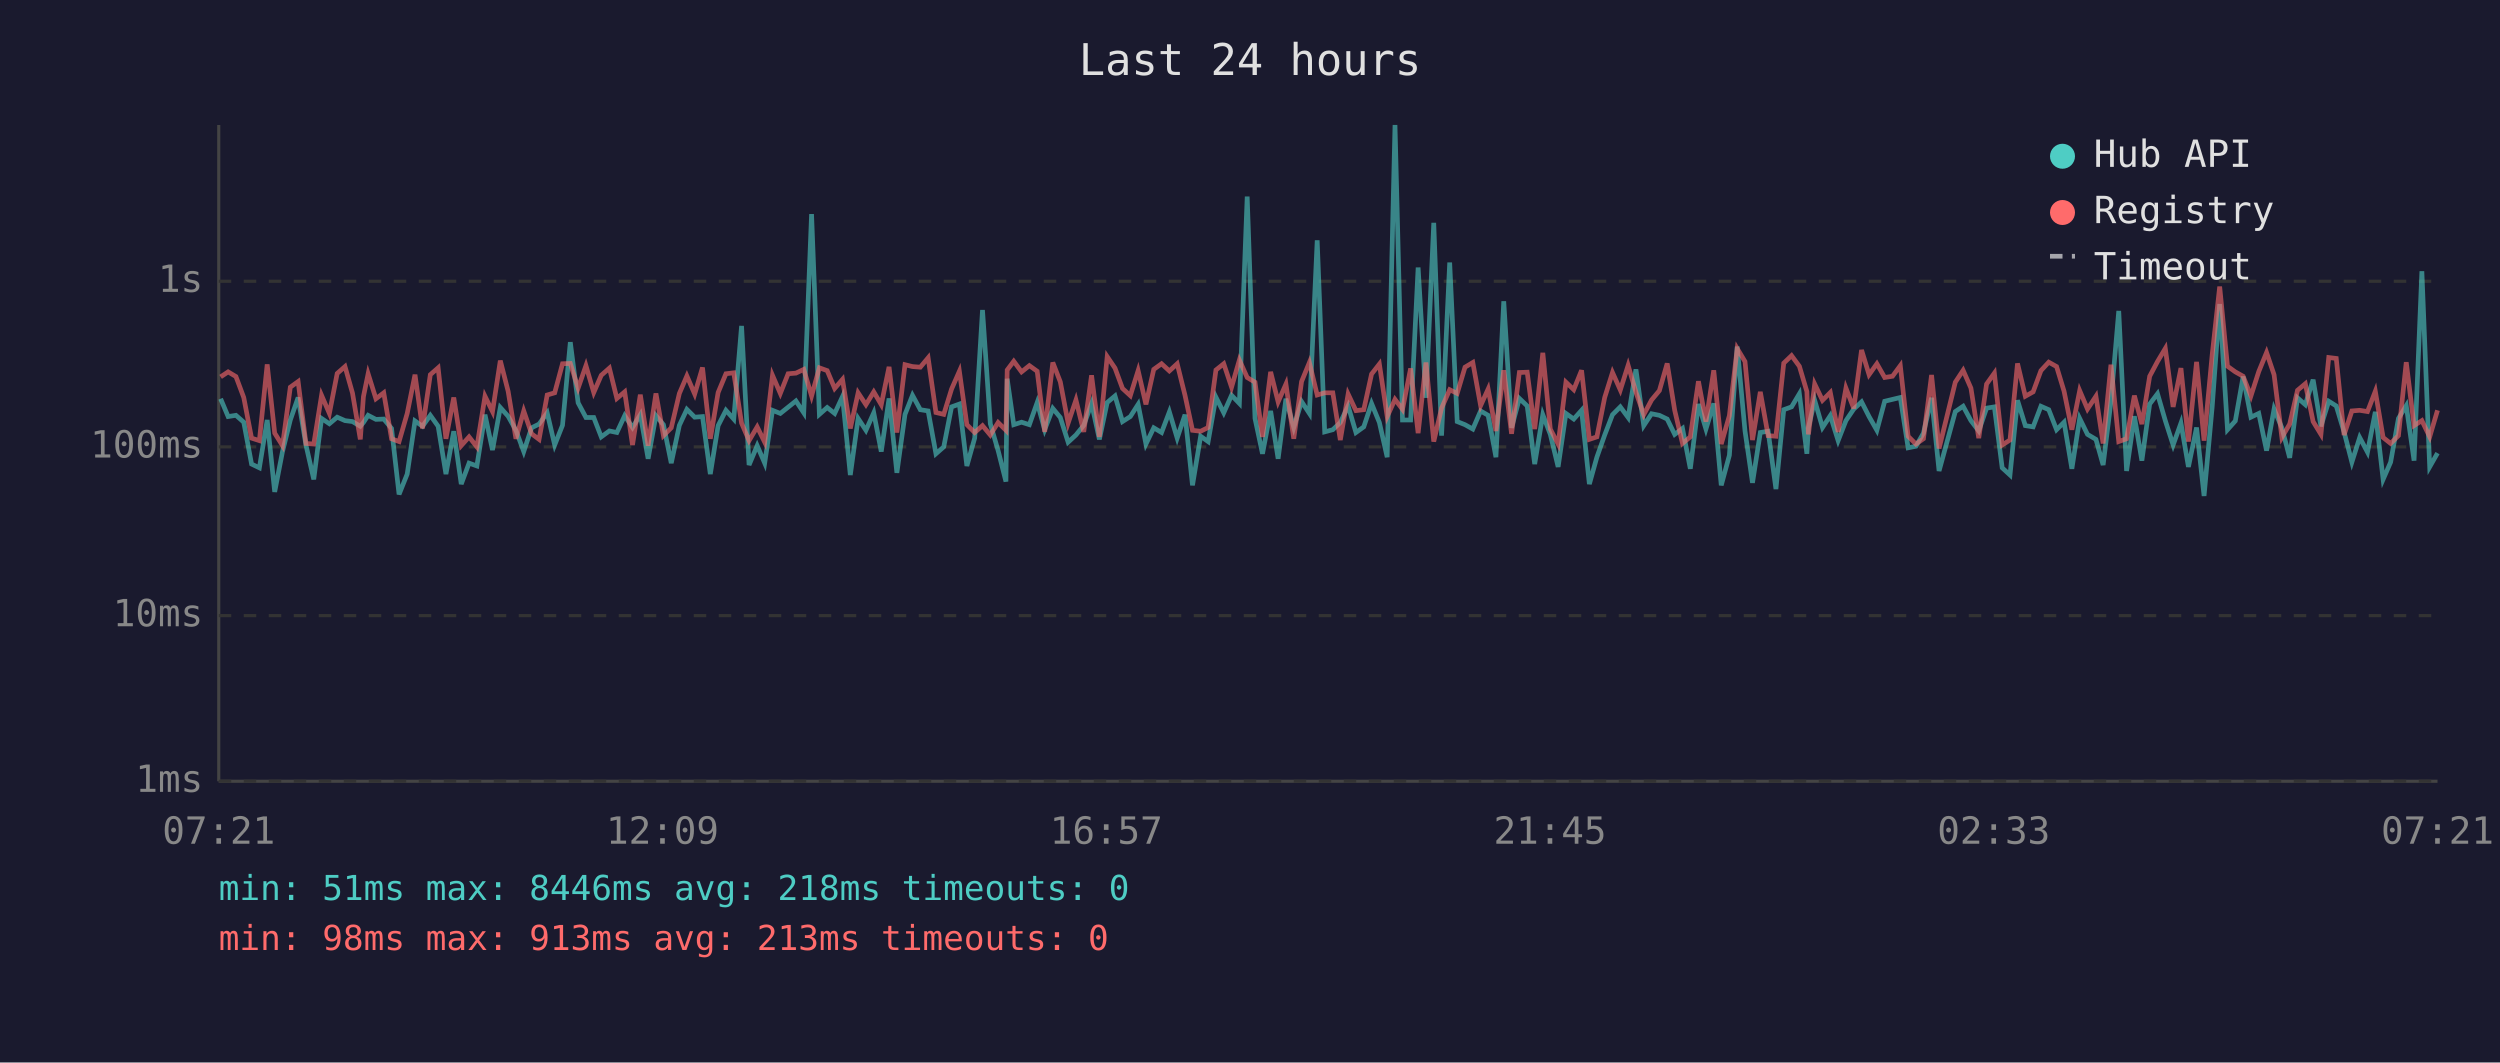
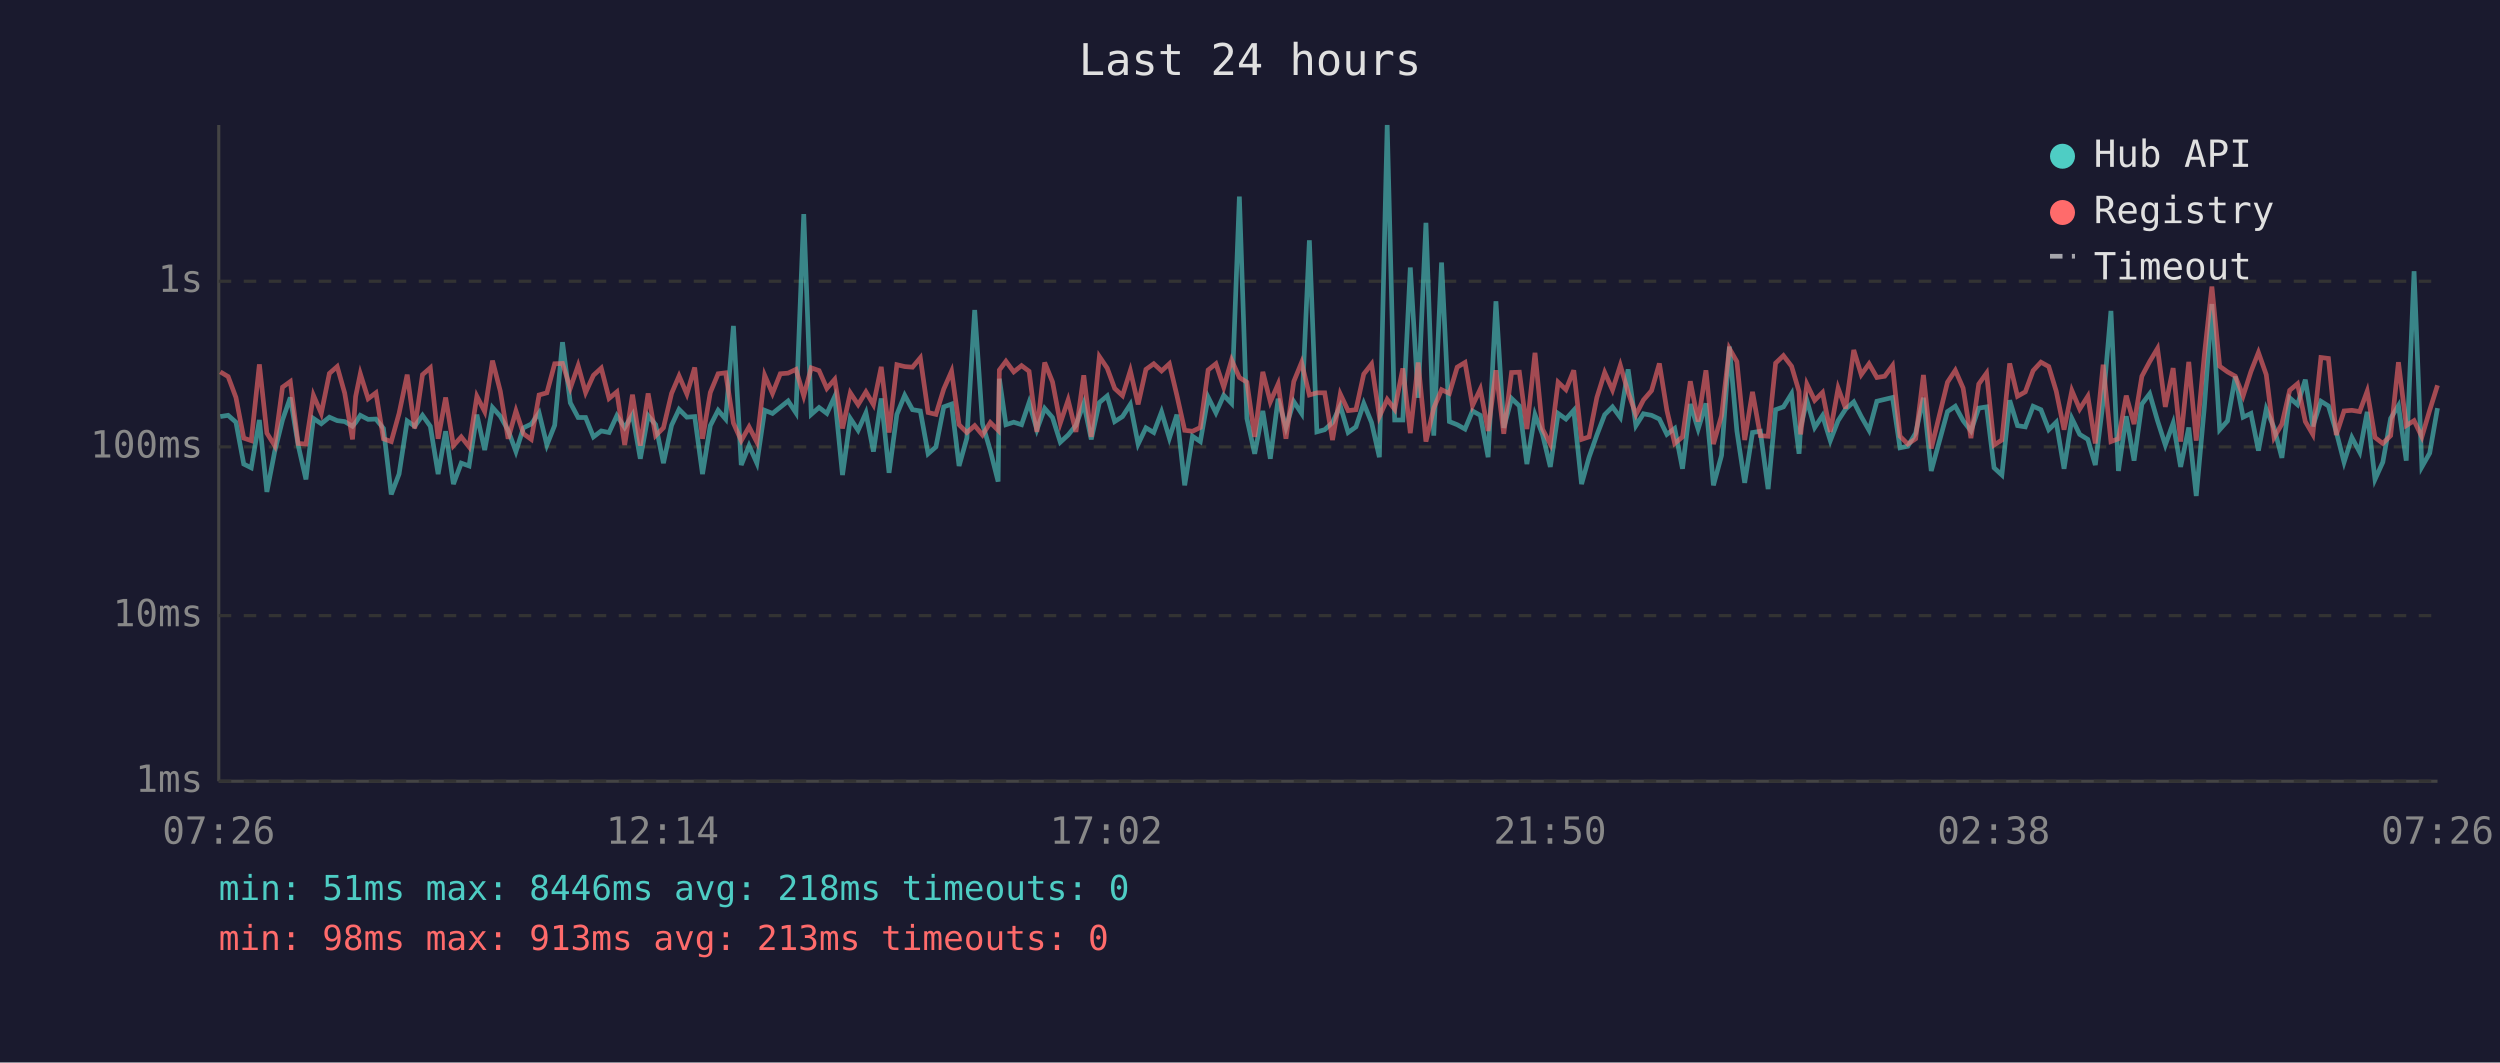
<svg xmlns="http://www.w3.org/2000/svg" viewBox="0 0 800 340" font-family="monospace" font-size="12">
  <rect width="800" height="340" fill="#1a1a2e" />
  <text x="400" y="24" fill="#e0e0e0" font-size="14" text-anchor="middle">Last 24 hours</text>
  <line x1="70" y1="40" x2="70" y2="250" stroke="#444" stroke-width="1" />
  <line x1="70" y1="250" x2="780" y2="250" stroke="#444" stroke-width="1" />
  <line x1="70" y1="250" x2="780" y2="250" stroke="#333" stroke-width="1" stroke-dasharray="4" />
  <text x="65" y="250" fill="#888" text-anchor="end" dominant-baseline="middle">1ms</text>
  <line x1="70" y1="197" x2="780" y2="197" stroke="#333" stroke-width="1" stroke-dasharray="4" />
  <text x="65" y="197" fill="#888" text-anchor="end" dominant-baseline="middle">10ms</text>
  <line x1="70" y1="143" x2="780" y2="143" stroke="#333" stroke-width="1" stroke-dasharray="4" />
  <text x="65" y="143" fill="#888" text-anchor="end" dominant-baseline="middle">100ms</text>
  <line x1="70" y1="90" x2="780" y2="90" stroke="#333" stroke-width="1" stroke-dasharray="4" />
  <text x="65" y="90" fill="#888" text-anchor="end" dominant-baseline="middle">1s</text>
-   <text x="70" y="270" fill="#888" text-anchor="middle">07:21</text>
-   <text x="212" y="270" fill="#888" text-anchor="middle">12:09</text>
-   <text x="354" y="270" fill="#888" text-anchor="middle">16:57</text>
-   <text x="496" y="270" fill="#888" text-anchor="middle">21:45</text>
-   <text x="638" y="270" fill="#888" text-anchor="middle">02:33</text>
-   <text x="780" y="270" fill="#888" text-anchor="middle">07:21</text>
-   <polyline points="70.6,127.6 73.0,133.3 75.5,132.9 78.0,135.1 80.5,148.5 83.0,149.7 85.5,134.4 87.9,157.4 90.4,144.5 92.9,134.4 95.4,127.2 97.9,142.4 100.4,153.4 102.9,133.9 105.4,135.6 107.9,133.5 110.4,134.6 112.8,134.9 115.3,136.4 116.3,135.2 117.8,132.9 120.3,134.2 122.8,134.1 125.3,137.1 127.7,158.2 130.3,151.7 132.8,134.7 135.2,136.4 137.7,132.9 140.2,136.4 142.7,151.7 145.2,138.0 147.6,154.9 150.1,148.2 152.6,149.1 155.2,132.7 157.6,144.0 160.1,130.4 162.6,133.2 165.1,137.7 167.6,144.5 170.1,136.9 172.5,135.7 175.1,132.1 177.5,142.4 180.0,136.1 182.5,109.5 185.0,128.9 187.5,133.6 190.0,133.6 192.4,139.8 195.0,137.9 197.4,138.4 199.9,133.0 202.4,136.8 204.9,132.7 207.4,146.8 209.9,133.0 212.3,135.9 214.8,148.2 217.4,136.1 219.8,131.0 222.3,133.5 224.8,133.3 227.3,151.7 229.8,136.2 232.3,131.3 234.8,134.1 237.3,104.3 239.7,148.8 242.3,142.6 244.7,148.2 247.2,131.3 249.7,132.3 252.2,130.3 254.7,128.3 257.2,132.1 259.7,68.5 262.2,132.6 264.7,130.4 267.1,132.3 269.6,126.9 272.1,152.0 274.6,133.9 277.1,137.7 279.6,132.1 282.0,144.5 284.5,127.5 287.0,151.3 289.6,132.6 292.0,126.5 294.5,131.1 297.0,131.5 299.5,145.2 302.0,143.0 304.5,130.2 307.0,129.3 309.4,149.1 311.9,140.2 314.4,99.2 316.9,135.6 319.4,144.2 321.9,154.1 322.3,121.2 324.4,135.9 326.9,135.1 329.4,135.9 331.9,128.8 334.3,137.5 336.9,130.7 339.3,133.6 341.8,141.5 344.3,139.2 346.8,136.1 349.3,129.1 351.8,140.6 354.3,128.8 356.8,126.7 359.2,134.9 361.7,133.3 364.2,129.4 366.7,142.1 369.2,136.9 371.7,138.4 374.2,131.8 376.7,140.2 379.2,132.7 381.6,155.3 384.2,139.6 386.6,141.3 389.1,127.1 391.6,132.1 394.1,126.5 396.6,129.1 399.1,62.9 401.6,133.9 404.0,145.2 406.6,131.5 409.0,146.8 411.5,127.6 414.0,136.8 416.5,128.5 419.0,132.3 421.5,76.9 423.9,138.2 426.5,137.5 428.9,135.2 431.4,129.9 433.9,138.4 436.4,136.6 438.9,129.1 441.4,135.2 443.9,146.3 446.4,40.0 448.8,134.4 451.4,134.4 453.8,85.6 456.3,127.3 458.8,71.3 461.3,139.4 463.9,84.0 466.3,134.9 468.8,135.9 471.3,137.3 473.8,131.5 476.2,132.9 478.7,146.3 481.2,96.4 483.7,136.9 486.2,127.5 488.7,129.9 491.1,148.5 493.7,132.7 496.1,139.0 498.6,149.4 501.1,132.3 503.6,134.1 506.1,131.3 508.6,154.9 511.0,146.3 513.5,139.2 516.0,132.7 518.5,130.2 521.0,133.6 523.5,118.2 526.0,136.2 528.5,132.4 531.0,132.9 533.5,134.1 535.9,139.0 538.4,137.1 540.9,150.0 543.5,129.3 545.9,137.3 548.4,129.1 550.8,155.3 553.4,145.7 555.9,110.9 558.4,137.9 560.8,154.5 563.3,138.4 565.8,138.0 568.3,156.5 570.8,131.1 573.3,130.2 575.8,126.0 578.2,145.2 578.7,136.8 580.7,128.1 583.2,136.8 585.7,133.0 588.2,141.0 590.7,134.6 593.2,130.9 595.7,128.6 598.1,133.3 600.6,137.7 603.1,128.4 605.6,127.8 608.1,127.2 610.6,143.3 613.1,142.8 615.5,138.6 618.1,127.3 620.5,150.7 625.7,131.7 628.2,130.0 630.7,134.6 633.2,137.9 635.7,130.6 638.2,130.2 640.7,149.7 643.2,152.0 645.6,128.1 648.1,136.2 650.6,136.6 653.1,130.0 655.6,131.1 658.1,137.5 660.5,135.1 663.0,150.0 665.5,133.9 668.0,139.0 670.7,140.6 673.0,148.8 675.5,128.5 678.0,99.5 680.5,150.7 683.0,133.2 685.4,147.4 687.9,129.3 690.4,126.0 692.9,134.6 695.4,142.4 697.9,135.4 700.3,149.4 702.9,136.8 705.3,158.7 707.9,130.2 710.3,97.3 712.8,137.5 715.3,134.7 717.8,120.5 720.3,133.5 722.8,132.3 725.3,144.2 727.7,130.9 730.2,136.9 732.7,146.5 735.2,127.3 737.7,129.5 740.2,121.5 742.7,136.4 745.2,128.4 747.6,129.9 750.1,138.2 752.6,147.9 755.1,140.0 757.6,144.7 760.1,131.8 762.6,153.4 765.0,147.9 767.5,133.9 770.0,129.8 772.5,147.4 775.0,86.8 777.5,149.4 780.0,145.0" fill="none" stroke="#4ecdc4" stroke-width="1.5" opacity="0.6" />
-   <polyline points="70.6,120.6 73.0,119.0 75.5,120.5 78.0,127.2 80.5,140.2 83.0,141.0 85.5,116.6 87.9,138.6 90.4,142.6 92.9,123.9 95.4,122.1 97.9,141.9 100.4,142.1 102.9,126.5 105.4,132.3 107.9,119.5 110.4,117.3 112.8,125.8 115.3,140.6 116.3,126.9 117.8,119.6 120.3,127.6 122.8,125.7 125.3,140.4 127.7,141.3 130.3,132.3 132.8,119.9 135.2,137.1 137.7,119.9 140.2,117.7 142.7,140.4 145.2,127.2 147.6,142.6 150.1,139.8 152.6,143.0 155.2,126.8 157.6,131.7 160.1,115.4 162.6,125.2 165.1,140.4 167.6,131.5 170.1,138.8 172.5,140.6 175.1,126.4 177.5,125.7 180.0,116.4 182.5,116.3 185.0,124.2 187.5,117.0 190.0,125.6 192.4,120.1 195.0,117.8 197.4,127.5 199.9,125.4 202.4,142.4 204.9,126.3 207.4,142.6 209.9,125.9 212.3,139.4 214.8,136.9 217.4,125.9 219.8,120.3 222.3,126.1 224.8,117.6 227.3,140.4 229.8,125.6 232.3,119.6 234.8,119.3 237.3,135.4 239.7,141.0 242.3,136.6 244.7,141.5 247.2,120.1 249.7,125.9 252.2,119.6 254.7,119.4 257.2,118.2 259.7,126.7 262.2,117.7 264.7,118.6 267.1,124.3 269.6,121.4 272.1,137.1 274.6,125.7 277.1,129.5 279.6,125.4 282.0,129.5 284.5,117.4 287.0,138.4 289.6,116.7 292.0,117.3 294.5,117.5 297.0,114.5 299.5,132.0 302.0,132.6 304.5,124.5 307.0,118.8 309.4,135.9 311.9,138.4 314.4,136.2 316.9,139.2 319.4,135.2 321.9,137.7 322.3,118.4 324.4,115.6 326.9,119.0 329.4,117.0 331.9,118.8 334.3,138.2 336.9,116.0 339.3,122.2 341.8,135.4 344.3,128.0 346.8,138.2 349.3,120.1 351.8,139.8 354.3,114.1 356.8,117.8 359.2,124.3 361.7,126.6 364.2,118.6 366.7,129.4 369.2,118.2 371.7,116.4 374.2,118.7 376.7,116.4 379.2,126.5 381.6,137.7 384.2,138.0 386.6,136.8 389.1,118.4 391.6,116.4 394.1,123.9 396.6,115.2 399.1,120.8 401.6,122.3 404.0,139.8 406.6,119.0 409.0,128.6 411.5,122.9 414.0,140.4 416.5,122.1 419.0,116.0 421.5,126.4 423.9,125.7 426.5,125.7 428.9,140.8 431.4,126.1 433.9,131.4 436.4,131.1 438.9,119.7 441.4,116.5 443.9,133.3 446.4,127.8 448.8,131.0 451.4,117.9 453.8,138.6 456.3,116.0 458.8,141.3 461.3,130.6 463.9,124.7 466.3,125.9 468.8,117.5 471.3,116.0 473.8,129.8 476.2,124.5 478.7,137.9 481.2,118.5 483.7,138.8 486.2,119.2 488.7,119.1 491.1,137.3 493.7,112.9 496.1,137.3 498.6,142.1 501.1,122.3 503.6,124.7 506.1,118.5 508.6,140.6 511.0,139.8 513.5,127.2 516.0,119.2 518.5,124.8 521.0,116.9 523.5,125.5 526.0,132.7 528.5,128.0 531.0,125.0 533.5,116.3 535.9,131.3 538.4,141.9 540.9,139.8 543.5,122.0 545.9,134.9 548.4,118.5 550.8,142.1 553.4,133.0 555.9,111.5 558.4,115.7 560.8,140.8 563.3,125.4 565.8,139.4 568.3,139.6 570.8,116.2 573.3,113.8 575.8,117.2 578.2,125.3 578.7,139.0 580.7,122.9 583.2,128.1 585.7,125.6 588.2,138.2 590.7,124.2 593.2,130.7 595.7,112.0 598.1,119.9 600.6,116.4 603.1,120.8 605.6,120.4 608.1,117.0 610.6,139.6 613.1,142.1 615.5,140.4 618.1,120.0 620.5,143.5 625.7,122.3 628.2,118.5 630.7,124.2 633.2,140.2 635.7,122.9 638.2,119.4 640.7,142.4 643.2,140.8 645.6,116.3 648.1,126.8 650.6,125.4 653.1,118.6 655.6,115.9 658.1,117.3 660.5,125.2 663.0,137.5 665.5,125.0 668.0,130.9 670.7,126.8 673.0,141.9 675.5,116.7 678.0,141.3 680.5,140.4 683.0,126.6 685.4,135.7 687.9,120.4 690.4,115.7 692.9,111.5 695.4,130.2 697.9,117.8 700.3,141.3 702.9,115.8 705.3,141.0 707.9,113.5 710.3,91.7 712.8,117.2 715.3,119.0 717.8,120.4 720.3,126.7 722.8,118.9 725.3,112.8 727.7,119.9 730.2,140.0 732.7,135.7 735.2,124.9 737.7,122.8 740.2,134.9 742.7,139.0 745.2,114.4 747.6,114.7 750.1,139.2 752.6,131.5 755.1,131.3 757.6,131.7 760.1,125.2 762.6,140.0 765.0,141.9 767.5,139.4 770.0,115.9 772.5,136.2 775.0,134.6 777.5,139.8 780.0,131.3" fill="none" stroke="#ff6b6b" stroke-width="1.5" opacity="0.6" />
+   <text x="70" y="270" fill="#888" text-anchor="middle">07:26</text>
+   <text x="212" y="270" fill="#888" text-anchor="middle">12:14</text>
+   <text x="354" y="270" fill="#888" text-anchor="middle">17:02</text>
+   <text x="496" y="270" fill="#888" text-anchor="middle">21:50</text>
+   <text x="638" y="270" fill="#888" text-anchor="middle">02:38</text>
+   <text x="780" y="270" fill="#888" text-anchor="middle">07:26</text>
+   <polyline points="70.5,133.3 73.0,132.9 75.5,135.1 78.0,148.5 80.4,149.7 83.0,134.4 85.4,157.4 87.9,144.5 90.4,134.4 92.9,127.2 95.4,142.4 97.9,153.4 100.3,133.9 102.8,135.6 105.4,133.5 107.9,134.6 110.3,134.9 112.8,136.4 113.8,135.2 115.3,132.9 117.8,134.2 120.3,134.1 122.7,137.1 125.2,158.2 127.7,151.7 130.3,134.7 132.7,136.4 135.2,132.9 137.7,136.4 140.2,151.7 142.6,138.0 145.1,154.9 147.6,148.2 150.1,149.1 152.6,132.7 155.1,144.0 157.6,130.4 160.1,133.2 162.6,137.7 165.1,144.5 167.5,136.9 170.0,135.7 172.5,132.1 175.0,142.4 177.5,136.1 180.0,109.5 182.5,128.9 185.0,133.6 187.4,133.6 189.9,139.8 192.4,137.9 194.9,138.4 197.4,133.0 199.9,136.8 202.4,132.7 204.9,146.8 207.4,133.0 209.8,135.9 212.3,148.2 214.9,136.1 217.3,131.0 219.8,133.5 222.3,133.3 224.8,151.7 227.3,136.2 229.8,131.3 232.2,134.1 234.7,104.3 237.2,148.8 239.7,142.6 242.2,148.2 244.7,131.3 247.2,132.3 249.7,130.3 252.2,128.3 254.7,132.1 257.2,68.5 259.6,132.6 262.1,130.4 264.6,132.3 267.1,126.9 269.6,152.0 272.1,133.9 274.6,137.7 277.1,132.1 279.5,144.5 282.0,127.5 284.5,151.3 287.0,132.6 289.5,126.5 292.0,131.1 294.5,131.5 297.0,145.2 299.5,143.0 302.0,130.2 304.5,129.3 306.9,149.1 309.4,140.2 311.9,99.2 314.4,135.6 316.9,144.2 319.4,154.1 319.8,121.2 321.9,135.9 324.4,135.1 326.9,135.9 329.3,128.8 331.8,137.5 334.3,130.7 336.8,133.6 339.3,141.5 341.8,139.2 344.3,136.1 346.8,129.1 349.2,140.6 351.8,128.8 354.3,126.7 356.7,134.9 359.2,133.3 361.7,129.4 364.2,142.1 366.7,136.9 369.2,138.4 371.7,131.8 374.2,140.2 376.6,132.7 379.1,155.3 381.6,139.6 384.1,141.3 386.6,127.1 389.1,132.1 391.6,126.5 394.1,129.1 396.6,62.9 399.0,133.9 401.5,145.2 404.1,131.5 406.5,146.8 409.0,127.6 411.5,136.8 414.0,128.5 416.5,132.3 419.0,76.9 421.4,138.2 423.9,137.5 426.4,135.2 428.9,129.9 431.4,138.4 433.9,136.6 436.4,129.1 438.9,135.2 441.4,146.3 443.9,40.0 446.3,134.4 448.9,134.4 451.3,85.6 453.8,127.3 456.3,71.3 458.8,139.4 461.3,84.0 463.8,134.9 466.3,135.9 468.8,137.3 471.2,131.5 473.7,132.9 476.2,146.3 478.7,96.4 481.2,136.9 483.7,127.5 486.2,129.9 488.6,148.5 491.2,132.7 493.6,139.0 496.1,149.4 498.6,132.3 501.1,134.1 503.6,131.3 506.1,154.9 508.5,146.3 511.0,139.2 513.5,132.7 516.0,130.2 518.5,133.6 521.0,118.2 523.5,136.2 525.9,132.4 528.5,132.9 531.0,134.1 533.4,139.0 535.9,137.1 538.4,150.0 540.9,129.3 543.4,137.3 545.9,129.1 548.3,155.3 550.9,145.7 553.4,110.9 555.8,137.9 558.3,154.5 560.8,138.4 563.3,138.0 565.8,156.5 568.2,131.1 570.7,130.2 573.3,126.0 575.7,145.2 576.2,136.8 578.2,128.1 580.7,136.8 583.2,133.0 585.7,141.0 588.2,134.6 590.6,130.9 593.2,128.6 595.6,133.3 598.1,137.7 600.6,128.4 603.1,127.8 605.6,127.2 608.0,143.3 610.5,142.8 613.0,138.6 615.5,127.3 618.0,150.7 623.2,131.7 625.7,130.0 628.2,134.6 630.7,137.9 633.2,130.6 635.7,130.2 638.1,149.7 640.6,152.0 643.1,128.1 645.6,136.2 648.1,136.6 650.6,130.0 653.1,131.1 655.6,137.5 658.0,135.1 660.5,150.0 663.0,133.9 665.5,139.0 668.1,140.6 670.5,148.8 673.0,128.5 675.5,99.5 677.9,150.7 680.4,133.2 682.9,147.4 685.4,129.3 687.9,126.0 690.4,134.6 692.9,142.4 695.4,135.4 697.8,149.4 700.4,136.8 702.8,158.7 705.4,130.2 707.8,97.3 710.3,137.5 712.8,134.7 715.3,120.5 717.8,133.5 720.3,132.3 722.7,144.2 725.2,130.9 727.7,136.9 730.2,146.5 732.7,127.3 735.2,129.5 737.7,121.5 740.1,136.4 742.7,128.4 745.1,129.9 747.6,138.2 750.1,147.9 752.6,140.0 755.1,144.7 757.5,131.8 760.0,153.4 762.5,147.9 765.0,133.9 767.5,129.8 770.0,147.4 772.5,86.8 775.0,149.4 777.5,145.0 780.0,130.6" fill="none" stroke="#4ecdc4" stroke-width="1.5" opacity="0.6" />
+   <polyline points="70.5,119.0 73.0,120.5 75.5,127.2 78.0,140.2 80.4,141.0 83.0,116.6 85.4,138.6 87.9,142.6 90.4,123.9 92.9,122.1 95.4,141.9 97.9,142.1 100.3,126.5 102.8,132.3 105.4,119.5 107.9,117.3 110.3,125.8 112.8,140.6 113.8,126.9 115.3,119.6 117.8,127.6 120.3,125.7 122.7,140.4 125.2,141.3 127.7,132.3 130.3,119.9 132.7,137.1 135.2,119.9 137.7,117.7 140.2,140.4 142.6,127.2 145.1,142.6 147.6,139.8 150.1,143.0 152.6,126.8 155.1,131.7 157.6,115.4 160.1,125.2 162.6,140.4 165.1,131.5 167.5,138.8 170.0,140.6 172.5,126.4 175.0,125.7 177.5,116.4 180.0,116.3 182.5,124.2 185.0,117.0 187.4,125.6 189.9,120.1 192.4,117.8 194.9,127.5 197.4,125.4 199.9,142.4 202.4,126.3 204.9,142.6 207.4,125.9 209.8,139.4 212.3,136.9 214.9,125.9 217.3,120.3 219.8,126.1 222.3,117.6 224.8,140.4 227.3,125.6 229.8,119.6 232.2,119.3 234.7,135.4 237.2,141.0 239.7,136.6 242.2,141.5 244.7,120.1 247.2,125.9 249.7,119.6 252.2,119.4 254.7,118.2 257.2,126.7 259.6,117.7 262.1,118.6 264.6,124.3 267.1,121.4 269.6,137.1 272.1,125.7 274.6,129.5 277.1,125.4 279.5,129.5 282.0,117.4 284.5,138.4 287.0,116.7 289.5,117.3 292.0,117.5 294.5,114.5 297.0,132.0 299.5,132.6 302.0,124.5 304.5,118.8 306.9,135.9 309.4,138.4 311.9,136.2 314.4,139.2 316.9,135.2 319.4,137.7 319.8,118.4 321.9,115.6 324.4,119.0 326.9,117.0 329.3,118.8 331.8,138.2 334.3,116.0 336.8,122.2 339.3,135.4 341.8,128.0 344.3,138.2 346.8,120.1 349.2,139.8 351.8,114.1 354.3,117.8 356.7,124.3 359.2,126.6 361.7,118.6 364.2,129.4 366.7,118.2 369.2,116.4 371.7,118.7 374.2,116.4 376.6,126.5 379.1,137.7 381.6,138.0 384.1,136.8 386.6,118.4 389.1,116.4 391.6,123.9 394.1,115.2 396.6,120.8 399.0,122.3 401.5,139.8 404.1,119.0 406.5,128.6 409.0,122.9 411.5,140.4 414.0,122.1 416.5,116.0 419.0,126.4 421.4,125.7 423.9,125.7 426.4,140.8 428.9,126.1 431.4,131.4 433.9,131.1 436.4,119.7 438.9,116.5 441.4,133.3 443.9,127.8 446.3,131.0 448.9,117.9 451.3,138.6 453.8,116.0 456.3,141.3 458.8,130.6 461.3,124.7 463.8,125.9 466.3,117.5 468.8,116.0 471.2,129.8 473.7,124.5 476.2,137.9 478.7,118.5 481.2,138.8 483.7,119.2 486.2,119.1 488.6,137.3 491.2,112.9 493.6,137.3 496.1,142.1 498.6,122.3 501.1,124.7 503.6,118.5 506.1,140.6 508.5,139.8 511.0,127.2 513.5,119.2 516.0,124.8 518.5,116.9 521.0,125.5 523.5,132.7 525.9,128.0 528.5,125.0 531.0,116.3 533.4,131.3 535.9,141.9 538.4,139.8 540.9,122.0 543.4,134.9 545.9,118.5 548.3,142.1 550.9,133.0 553.4,111.5 555.8,115.7 558.3,140.8 560.8,125.4 563.3,139.4 565.8,139.6 568.2,116.2 570.7,113.8 573.3,117.2 575.7,125.3 576.2,139.0 578.2,122.9 580.7,128.1 583.2,125.6 585.7,138.2 588.2,124.2 590.6,130.7 593.2,112.0 595.6,119.9 598.1,116.4 600.6,120.8 603.1,120.4 605.6,117.0 608.0,139.6 610.5,142.1 613.0,140.4 615.5,120.0 618.0,143.5 623.2,122.3 625.7,118.5 628.2,124.2 630.7,140.2 633.2,122.9 635.7,119.4 638.1,142.4 640.6,140.8 643.1,116.3 645.6,126.8 648.1,125.4 650.6,118.6 653.1,115.9 655.6,117.3 658.0,125.2 660.5,137.5 663.0,125.0 665.5,130.9 668.1,126.8 670.5,141.9 673.0,116.7 675.5,141.3 677.9,140.4 680.4,126.6 682.9,135.7 685.4,120.4 687.9,115.7 690.4,111.5 692.9,130.2 695.4,117.8 697.8,141.3 700.4,115.8 702.8,141.0 705.4,113.5 707.8,91.7 710.3,117.2 712.8,119.0 715.3,120.4 717.8,126.7 720.3,118.9 722.7,112.8 725.2,119.9 727.7,140.0 730.2,135.7 732.7,124.9 735.2,122.8 737.7,134.9 740.1,139.0 742.7,114.4 745.1,114.7 747.6,139.2 750.1,131.5 752.6,131.3 755.1,131.7 757.5,125.2 760.0,140.0 762.5,141.9 765.0,139.4 767.5,115.9 770.0,136.2 772.5,134.6 775.0,139.8 777.5,131.3 780.0,123.3" fill="none" stroke="#ff6b6b" stroke-width="1.5" opacity="0.6" />
  <circle cx="660" cy="50" r="4" fill="#4ecdc4" />
  <text x="670" y="50" fill="#e0e0e0" dominant-baseline="middle">Hub API</text>
  <circle cx="660" cy="68" r="4" fill="#ff6b6b" />
  <text x="670" y="68" fill="#e0e0e0" dominant-baseline="middle">Registry</text>
  <line x1="656" y1="82" x2="664" y2="82" stroke="#e0e0e0" stroke-width="1.5" stroke-dasharray="4,3" opacity="0.7" />
  <text x="670" y="86" fill="#e0e0e0" dominant-baseline="middle">Timeout</text>
  <text x="70" y="288" fill="#4ecdc4" font-size="11">min: 51ms  max: 8446ms  avg: 218ms  timeouts: 0</text>
  <text x="70" y="304" fill="#ff6b6b" font-size="11">min: 98ms  max: 913ms  avg: 213ms  timeouts: 0</text>
</svg>
